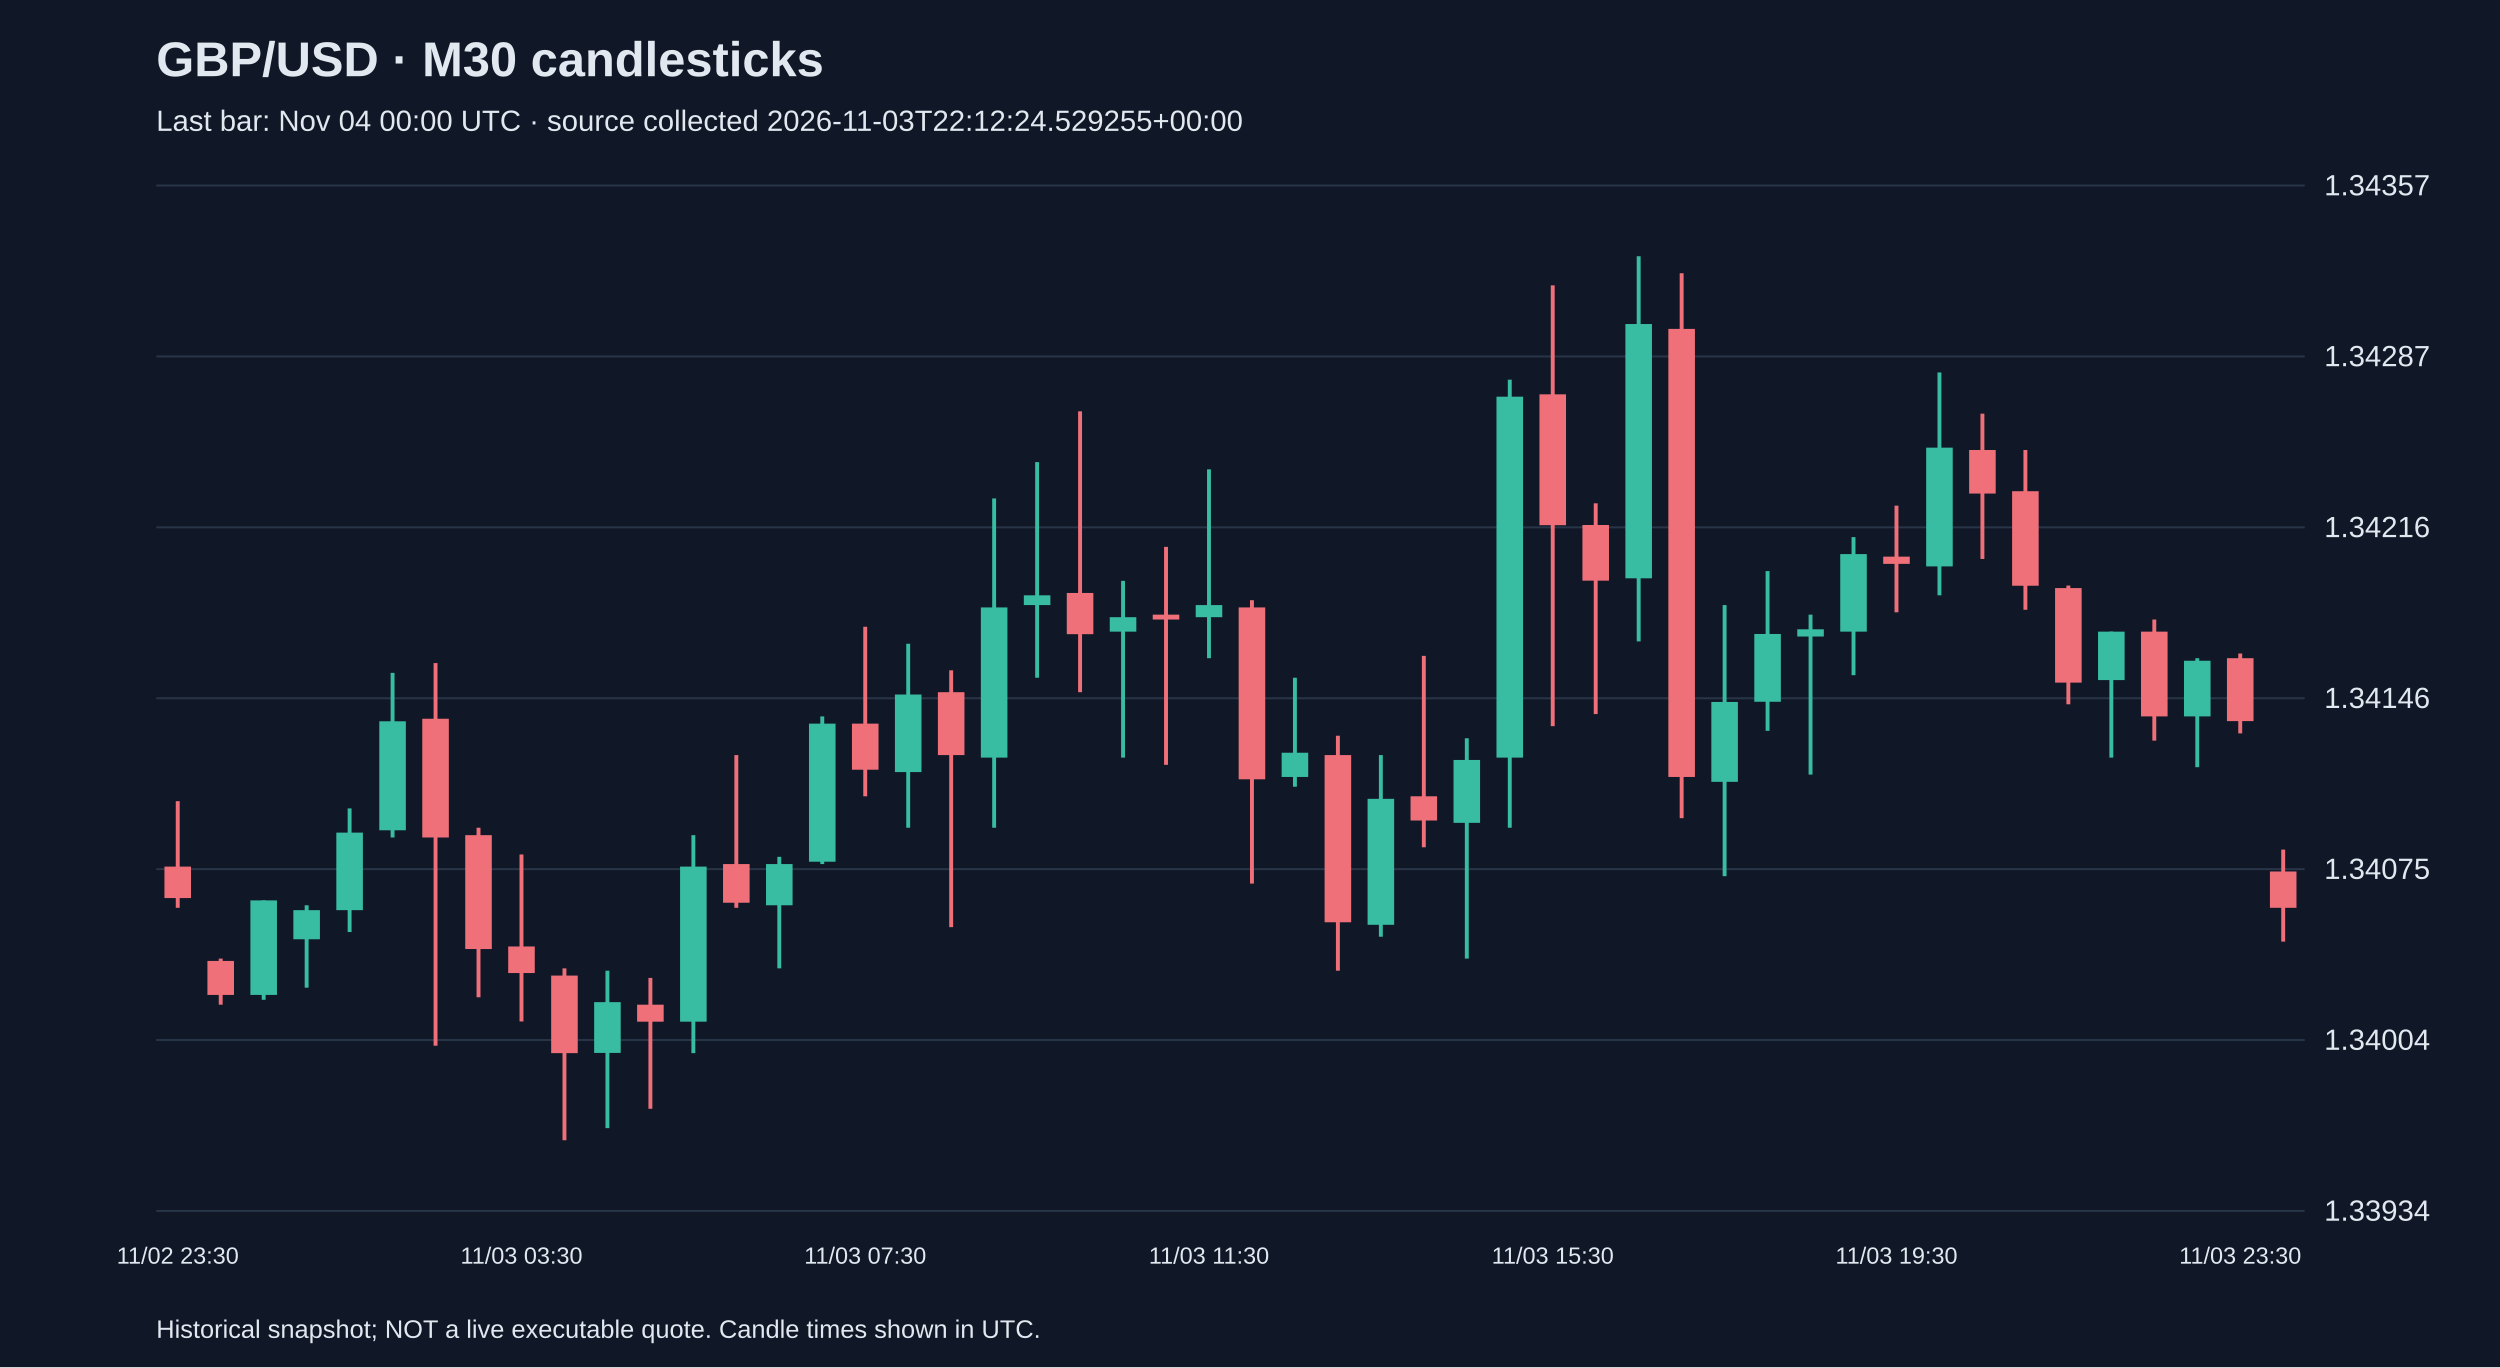
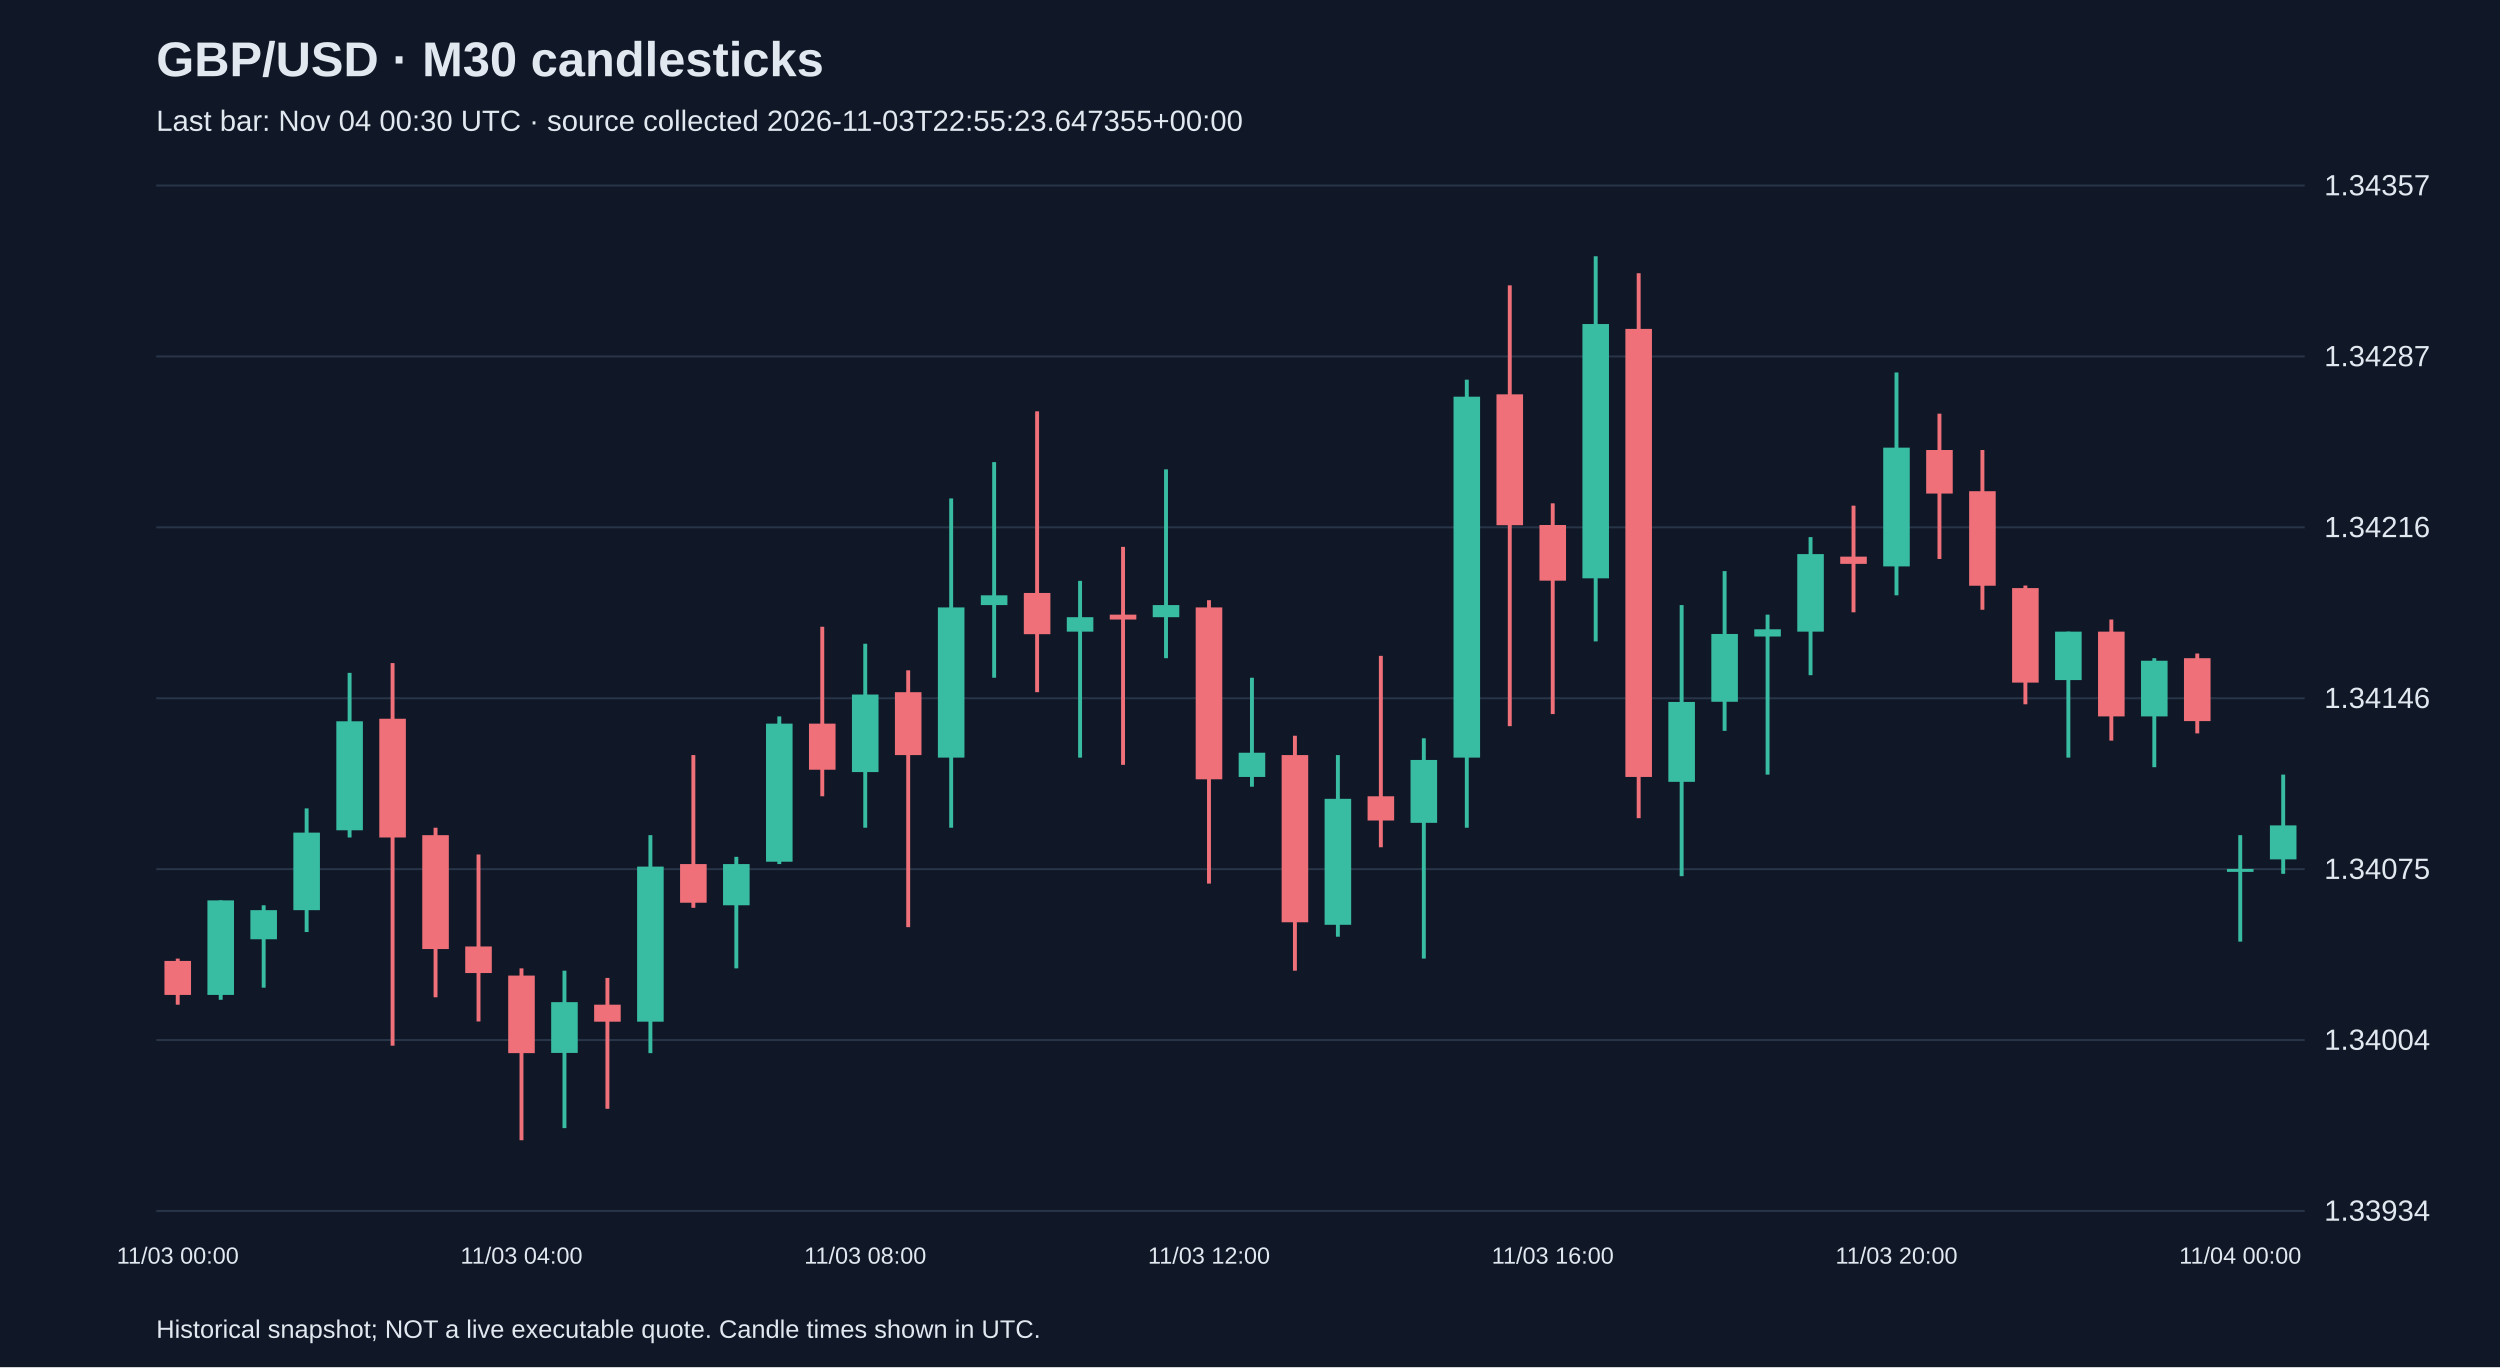
<svg xmlns="http://www.w3.org/2000/svg" viewBox="0 0 1280 700">
  <rect width="100%" height="100%" fill="#101827" />
  <style>text{font-family:Arial,sans-serif;fill:#e2e8f0}</style>
  <text x="80" y="39" font-size="25" font-weight="bold">GBP/USD · M30 candlesticks</text>
-   <text x="80" y="67" font-size="15" fill="#a6b1c5">Last bar: Nov 04 00:00 UTC · source collected 2026-11-03T22:12:24.529255+00:00</text>
+   <text x="80" y="67" font-size="15" fill="#a6b1c5">Last bar: Nov 04 00:30 UTC · source collected 2026-11-03T22:55:23.647355+00:00</text>
  <line x1="80" y1="620.0" x2="1180" y2="620.0" stroke="#283548" />
  <text x="1190" y="625.0" font-size="15">1.33934</text>
  <line x1="80" y1="532.5" x2="1180" y2="532.5" stroke="#283548" />
  <text x="1190" y="537.5" font-size="15">1.34004</text>
  <line x1="80" y1="445.0" x2="1180" y2="445.0" stroke="#283548" />
  <text x="1190" y="450.0" font-size="15">1.34075</text>
  <line x1="80" y1="357.5" x2="1180" y2="357.5" stroke="#283548" />
  <text x="1190" y="362.5" font-size="15">1.34146</text>
  <line x1="80" y1="270.0" x2="1180" y2="270.0" stroke="#283548" />
  <text x="1190" y="275.0" font-size="15">1.34216</text>
  <line x1="80" y1="182.5" x2="1180" y2="182.5" stroke="#283548" />
  <text x="1190" y="187.5" font-size="15">1.34287</text>
  <line x1="80" y1="95.0" x2="1180" y2="95.0" stroke="#283548" />
  <text x="1190" y="100.0" font-size="15">1.34357</text>
-   <line x1="91.0" y1="410.2" x2="91.0" y2="464.8" stroke="#f07079" stroke-width="2" />
-   <rect x="84.2" y="443.7" width="13.6" height="16.1" fill="#f07079" />
-   <text x="91.0" y="647" text-anchor="middle" font-size="12">11/02 23:30</text>
-   <line x1="113.0" y1="490.8" x2="113.0" y2="514.4" stroke="#f07079" stroke-width="2" />
-   <rect x="106.2" y="492.0" width="13.6" height="17.4" fill="#f07079" />
-   <line x1="135.0" y1="461.0" x2="135.0" y2="511.9" stroke="#38bca2" stroke-width="2" />
-   <rect x="128.2" y="461.0" width="13.6" height="48.4" fill="#38bca2" />
-   <line x1="157.0" y1="463.5" x2="157.0" y2="505.7" stroke="#38bca2" stroke-width="2" />
-   <rect x="150.2" y="466.0" width="13.6" height="14.9" fill="#38bca2" />
-   <line x1="179.0" y1="413.9" x2="179.0" y2="477.2" stroke="#38bca2" stroke-width="2" />
-   <rect x="172.2" y="426.3" width="13.6" height="39.7" fill="#38bca2" />
-   <line x1="201.0" y1="344.5" x2="201.0" y2="428.8" stroke="#38bca2" stroke-width="2" />
-   <rect x="194.2" y="369.3" width="13.6" height="55.8" fill="#38bca2" />
-   <line x1="223.0" y1="339.5" x2="223.0" y2="535.4" stroke="#f07079" stroke-width="2" />
-   <rect x="216.2" y="368.0" width="13.6" height="60.8" fill="#f07079" />
-   <line x1="245.0" y1="423.8" x2="245.0" y2="510.6" stroke="#f07079" stroke-width="2" />
-   <rect x="238.2" y="427.6" width="13.6" height="58.3" fill="#f07079" />
-   <line x1="267.0" y1="437.5" x2="267.0" y2="523.0" stroke="#f07079" stroke-width="2" />
-   <rect x="260.2" y="484.6" width="13.6" height="13.6" fill="#f07079" />
-   <text x="267.0" y="647" text-anchor="middle" font-size="12">11/03 03:30</text>
-   <line x1="289.0" y1="495.8" x2="289.0" y2="583.8" stroke="#f07079" stroke-width="2" />
-   <rect x="282.2" y="499.5" width="13.6" height="39.7" fill="#f07079" />
-   <line x1="311.0" y1="497.0" x2="311.0" y2="577.6" stroke="#38bca2" stroke-width="2" />
-   <rect x="304.2" y="513.1" width="13.6" height="26.0" fill="#38bca2" />
-   <line x1="333.0" y1="500.7" x2="333.0" y2="567.7" stroke="#f07079" stroke-width="2" />
-   <rect x="326.2" y="514.4" width="13.6" height="8.7" fill="#f07079" />
-   <line x1="355.0" y1="427.6" x2="355.0" y2="539.2" stroke="#38bca2" stroke-width="2" />
-   <rect x="348.2" y="443.7" width="13.6" height="79.4" fill="#38bca2" />
-   <line x1="377.0" y1="386.6" x2="377.0" y2="464.8" stroke="#f07079" stroke-width="2" />
-   <rect x="370.2" y="442.4" width="13.6" height="19.8" fill="#f07079" />
-   <line x1="399.0" y1="438.7" x2="399.0" y2="495.8" stroke="#38bca2" stroke-width="2" />
-   <rect x="392.2" y="442.4" width="13.6" height="21.1" fill="#38bca2" />
-   <line x1="421.0" y1="366.8" x2="421.0" y2="442.4" stroke="#38bca2" stroke-width="2" />
-   <rect x="414.2" y="370.5" width="13.6" height="70.7" fill="#38bca2" />
-   <line x1="443.0" y1="320.9" x2="443.0" y2="407.7" stroke="#f07079" stroke-width="2" />
-   <rect x="436.2" y="370.5" width="13.6" height="23.6" fill="#f07079" />
-   <text x="443.0" y="647" text-anchor="middle" font-size="12">11/03 07:30</text>
-   <line x1="465.0" y1="329.6" x2="465.0" y2="423.8" stroke="#38bca2" stroke-width="2" />
-   <rect x="458.2" y="355.6" width="13.6" height="39.7" fill="#38bca2" />
-   <line x1="487.0" y1="343.2" x2="487.0" y2="474.7" stroke="#f07079" stroke-width="2" />
-   <rect x="480.2" y="354.4" width="13.6" height="32.2" fill="#f07079" />
-   <line x1="509.0" y1="255.2" x2="509.0" y2="423.8" stroke="#38bca2" stroke-width="2" />
-   <rect x="502.2" y="311.0" width="13.6" height="76.9" fill="#38bca2" />
-   <line x1="531.0" y1="236.6" x2="531.0" y2="347.0" stroke="#38bca2" stroke-width="2" />
-   <rect x="524.2" y="304.8" width="13.6" height="5.0" fill="#38bca2" />
-   <line x1="553.0" y1="210.6" x2="553.0" y2="354.4" stroke="#f07079" stroke-width="2" />
-   <rect x="546.2" y="303.6" width="13.6" height="21.1" fill="#f07079" />
-   <line x1="575.0" y1="297.4" x2="575.0" y2="387.9" stroke="#38bca2" stroke-width="2" />
-   <rect x="568.2" y="316.0" width="13.6" height="7.4" fill="#38bca2" />
-   <line x1="597.0" y1="280.0" x2="597.0" y2="391.6" stroke="#f07079" stroke-width="2" />
-   <rect x="590.2" y="314.7" width="13.6" height="2.5" fill="#f07079" />
-   <line x1="619.0" y1="240.3" x2="619.0" y2="337.0" stroke="#38bca2" stroke-width="2" />
-   <rect x="612.2" y="309.8" width="13.6" height="6.2" fill="#38bca2" />
-   <text x="619.0" y="647" text-anchor="middle" font-size="12">11/03 11:30</text>
-   <line x1="641.0" y1="307.3" x2="641.0" y2="452.4" stroke="#f07079" stroke-width="2" />
-   <rect x="634.2" y="311.0" width="13.6" height="88.0" fill="#f07079" />
-   <line x1="663.0" y1="347.0" x2="663.0" y2="402.8" stroke="#38bca2" stroke-width="2" />
-   <rect x="656.2" y="385.4" width="13.6" height="12.4" fill="#38bca2" />
-   <line x1="685.0" y1="376.7" x2="685.0" y2="497.0" stroke="#f07079" stroke-width="2" />
-   <rect x="678.2" y="386.6" width="13.6" height="85.6" fill="#f07079" />
-   <line x1="707.0" y1="386.6" x2="707.0" y2="479.6" stroke="#38bca2" stroke-width="2" />
-   <rect x="700.2" y="409.0" width="13.6" height="64.5" fill="#38bca2" />
-   <line x1="729.0" y1="335.8" x2="729.0" y2="433.8" stroke="#f07079" stroke-width="2" />
-   <rect x="722.2" y="407.7" width="13.6" height="12.4" fill="#f07079" />
-   <line x1="751.0" y1="378.0" x2="751.0" y2="490.8" stroke="#38bca2" stroke-width="2" />
-   <rect x="744.2" y="389.1" width="13.6" height="32.2" fill="#38bca2" />
-   <line x1="773.0" y1="194.4" x2="773.0" y2="423.8" stroke="#38bca2" stroke-width="2" />
-   <rect x="766.2" y="203.1" width="13.6" height="184.8" fill="#38bca2" />
-   <line x1="795.0" y1="146.1" x2="795.0" y2="371.8" stroke="#f07079" stroke-width="2" />
-   <rect x="788.2" y="201.9" width="13.6" height="67.0" fill="#f07079" />
-   <text x="795.0" y="647" text-anchor="middle" font-size="12">11/03 15:30</text>
-   <line x1="817.0" y1="257.7" x2="817.0" y2="365.6" stroke="#f07079" stroke-width="2" />
-   <rect x="810.2" y="268.8" width="13.6" height="28.5" fill="#f07079" />
-   <line x1="839.0" y1="131.2" x2="839.0" y2="328.4" stroke="#38bca2" stroke-width="2" />
-   <rect x="832.2" y="165.9" width="13.6" height="130.2" fill="#38bca2" />
-   <line x1="861.0" y1="139.9" x2="861.0" y2="418.9" stroke="#f07079" stroke-width="2" />
-   <rect x="854.2" y="168.4" width="13.6" height="229.4" fill="#f07079" />
-   <line x1="883.0" y1="309.8" x2="883.0" y2="448.6" stroke="#38bca2" stroke-width="2" />
-   <rect x="876.2" y="359.4" width="13.6" height="40.9" fill="#38bca2" />
-   <line x1="905.0" y1="292.4" x2="905.0" y2="374.2" stroke="#38bca2" stroke-width="2" />
-   <rect x="898.2" y="324.6" width="13.6" height="34.7" fill="#38bca2" />
-   <line x1="927.0" y1="314.7" x2="927.0" y2="396.6" stroke="#38bca2" stroke-width="2" />
-   <rect x="920.2" y="322.2" width="13.6" height="3.7" fill="#38bca2" />
-   <line x1="949.0" y1="275.0" x2="949.0" y2="345.7" stroke="#38bca2" stroke-width="2" />
-   <rect x="942.2" y="283.7" width="13.6" height="39.7" fill="#38bca2" />
-   <line x1="971.0" y1="258.9" x2="971.0" y2="313.5" stroke="#f07079" stroke-width="2" />
-   <rect x="964.2" y="285.0" width="13.6" height="3.7" fill="#f07079" />
-   <text x="971.0" y="647" text-anchor="middle" font-size="12">11/03 19:30</text>
-   <line x1="993.0" y1="190.7" x2="993.0" y2="304.8" stroke="#38bca2" stroke-width="2" />
-   <rect x="986.2" y="229.2" width="13.6" height="60.8" fill="#38bca2" />
-   <line x1="1015.0" y1="211.8" x2="1015.0" y2="286.2" stroke="#f07079" stroke-width="2" />
-   <rect x="1008.2" y="230.4" width="13.6" height="22.3" fill="#f07079" />
-   <line x1="1037.0" y1="230.4" x2="1037.0" y2="312.2" stroke="#f07079" stroke-width="2" />
-   <rect x="1030.2" y="251.5" width="13.6" height="48.4" fill="#f07079" />
-   <line x1="1059.0" y1="299.8" x2="1059.0" y2="360.6" stroke="#f07079" stroke-width="2" />
-   <rect x="1052.2" y="301.1" width="13.6" height="48.4" fill="#f07079" />
-   <line x1="1081.0" y1="323.4" x2="1081.0" y2="387.9" stroke="#38bca2" stroke-width="2" />
-   <rect x="1074.2" y="323.4" width="13.6" height="24.8" fill="#38bca2" />
-   <line x1="1103.0" y1="317.2" x2="1103.0" y2="379.2" stroke="#f07079" stroke-width="2" />
-   <rect x="1096.2" y="323.4" width="13.6" height="43.4" fill="#f07079" />
-   <line x1="1125.0" y1="337.0" x2="1125.0" y2="392.8" stroke="#38bca2" stroke-width="2" />
-   <rect x="1118.2" y="338.3" width="13.6" height="28.5" fill="#38bca2" />
-   <line x1="1147.0" y1="334.6" x2="1147.0" y2="375.5" stroke="#f07079" stroke-width="2" />
-   <rect x="1140.2" y="337.0" width="13.6" height="32.2" fill="#f07079" />
-   <text x="1147.0" y="647" text-anchor="middle" font-size="12">11/03 23:30</text>
-   <line x1="1169.0" y1="435.0" x2="1169.0" y2="482.1" stroke="#f07079" stroke-width="2" />
-   <rect x="1162.2" y="446.2" width="13.6" height="18.6" fill="#f07079" />
+   <line x1="91.0" y1="490.8" x2="91.0" y2="514.4" stroke="#f07079" stroke-width="2" />
+   <rect x="84.2" y="492.0" width="13.6" height="17.4" fill="#f07079" />
+   <text x="91.0" y="647" text-anchor="middle" font-size="12">11/03 00:00</text>
+   <line x1="113.0" y1="461.0" x2="113.0" y2="511.9" stroke="#38bca2" stroke-width="2" />
+   <rect x="106.2" y="461.0" width="13.6" height="48.4" fill="#38bca2" />
+   <line x1="135.0" y1="463.5" x2="135.0" y2="505.7" stroke="#38bca2" stroke-width="2" />
+   <rect x="128.2" y="466.0" width="13.6" height="14.9" fill="#38bca2" />
+   <line x1="157.0" y1="413.9" x2="157.0" y2="477.2" stroke="#38bca2" stroke-width="2" />
+   <rect x="150.2" y="426.3" width="13.6" height="39.7" fill="#38bca2" />
+   <line x1="179.0" y1="344.5" x2="179.0" y2="428.8" stroke="#38bca2" stroke-width="2" />
+   <rect x="172.2" y="369.3" width="13.6" height="55.8" fill="#38bca2" />
+   <line x1="201.0" y1="339.5" x2="201.0" y2="535.4" stroke="#f07079" stroke-width="2" />
+   <rect x="194.2" y="368.0" width="13.6" height="60.8" fill="#f07079" />
+   <line x1="223.0" y1="423.8" x2="223.0" y2="510.6" stroke="#f07079" stroke-width="2" />
+   <rect x="216.2" y="427.6" width="13.6" height="58.3" fill="#f07079" />
+   <line x1="245.0" y1="437.5" x2="245.0" y2="523.0" stroke="#f07079" stroke-width="2" />
+   <rect x="238.2" y="484.6" width="13.6" height="13.6" fill="#f07079" />
+   <line x1="267.0" y1="495.8" x2="267.0" y2="583.8" stroke="#f07079" stroke-width="2" />
+   <rect x="260.2" y="499.5" width="13.6" height="39.7" fill="#f07079" />
+   <text x="267.0" y="647" text-anchor="middle" font-size="12">11/03 04:00</text>
+   <line x1="289.0" y1="497.0" x2="289.0" y2="577.6" stroke="#38bca2" stroke-width="2" />
+   <rect x="282.2" y="513.1" width="13.6" height="26.0" fill="#38bca2" />
+   <line x1="311.0" y1="500.7" x2="311.0" y2="567.7" stroke="#f07079" stroke-width="2" />
+   <rect x="304.2" y="514.4" width="13.6" height="8.7" fill="#f07079" />
+   <line x1="333.0" y1="427.6" x2="333.0" y2="539.2" stroke="#38bca2" stroke-width="2" />
+   <rect x="326.2" y="443.7" width="13.6" height="79.4" fill="#38bca2" />
+   <line x1="355.0" y1="386.6" x2="355.0" y2="464.8" stroke="#f07079" stroke-width="2" />
+   <rect x="348.2" y="442.4" width="13.6" height="19.8" fill="#f07079" />
+   <line x1="377.0" y1="438.7" x2="377.0" y2="495.8" stroke="#38bca2" stroke-width="2" />
+   <rect x="370.2" y="442.4" width="13.6" height="21.1" fill="#38bca2" />
+   <line x1="399.0" y1="366.8" x2="399.0" y2="442.4" stroke="#38bca2" stroke-width="2" />
+   <rect x="392.2" y="370.5" width="13.6" height="70.7" fill="#38bca2" />
+   <line x1="421.0" y1="320.9" x2="421.0" y2="407.7" stroke="#f07079" stroke-width="2" />
+   <rect x="414.2" y="370.5" width="13.6" height="23.6" fill="#f07079" />
+   <line x1="443.0" y1="329.6" x2="443.0" y2="423.8" stroke="#38bca2" stroke-width="2" />
+   <rect x="436.2" y="355.6" width="13.6" height="39.7" fill="#38bca2" />
+   <text x="443.0" y="647" text-anchor="middle" font-size="12">11/03 08:00</text>
+   <line x1="465.0" y1="343.2" x2="465.0" y2="474.7" stroke="#f07079" stroke-width="2" />
+   <rect x="458.2" y="354.4" width="13.6" height="32.2" fill="#f07079" />
+   <line x1="487.0" y1="255.2" x2="487.0" y2="423.8" stroke="#38bca2" stroke-width="2" />
+   <rect x="480.2" y="311.0" width="13.6" height="76.9" fill="#38bca2" />
+   <line x1="509.0" y1="236.6" x2="509.0" y2="347.0" stroke="#38bca2" stroke-width="2" />
+   <rect x="502.2" y="304.8" width="13.6" height="5.0" fill="#38bca2" />
+   <line x1="531.0" y1="210.6" x2="531.0" y2="354.4" stroke="#f07079" stroke-width="2" />
+   <rect x="524.2" y="303.6" width="13.6" height="21.1" fill="#f07079" />
+   <line x1="553.0" y1="297.4" x2="553.0" y2="387.9" stroke="#38bca2" stroke-width="2" />
+   <rect x="546.2" y="316.0" width="13.6" height="7.4" fill="#38bca2" />
+   <line x1="575.0" y1="280.0" x2="575.0" y2="391.6" stroke="#f07079" stroke-width="2" />
+   <rect x="568.2" y="314.7" width="13.6" height="2.5" fill="#f07079" />
+   <line x1="597.0" y1="240.3" x2="597.0" y2="337.0" stroke="#38bca2" stroke-width="2" />
+   <rect x="590.2" y="309.8" width="13.6" height="6.2" fill="#38bca2" />
+   <line x1="619.0" y1="307.3" x2="619.0" y2="452.4" stroke="#f07079" stroke-width="2" />
+   <rect x="612.2" y="311.0" width="13.6" height="88.0" fill="#f07079" />
+   <text x="619.0" y="647" text-anchor="middle" font-size="12">11/03 12:00</text>
+   <line x1="641.0" y1="347.0" x2="641.0" y2="402.8" stroke="#38bca2" stroke-width="2" />
+   <rect x="634.2" y="385.4" width="13.6" height="12.4" fill="#38bca2" />
+   <line x1="663.0" y1="376.7" x2="663.0" y2="497.0" stroke="#f07079" stroke-width="2" />
+   <rect x="656.2" y="386.6" width="13.6" height="85.6" fill="#f07079" />
+   <line x1="685.0" y1="386.6" x2="685.0" y2="479.6" stroke="#38bca2" stroke-width="2" />
+   <rect x="678.2" y="409.0" width="13.6" height="64.5" fill="#38bca2" />
+   <line x1="707.0" y1="335.8" x2="707.0" y2="433.8" stroke="#f07079" stroke-width="2" />
+   <rect x="700.2" y="407.7" width="13.6" height="12.4" fill="#f07079" />
+   <line x1="729.0" y1="378.0" x2="729.0" y2="490.8" stroke="#38bca2" stroke-width="2" />
+   <rect x="722.2" y="389.1" width="13.6" height="32.2" fill="#38bca2" />
+   <line x1="751.0" y1="194.4" x2="751.0" y2="423.8" stroke="#38bca2" stroke-width="2" />
+   <rect x="744.2" y="203.1" width="13.6" height="184.8" fill="#38bca2" />
+   <line x1="773.0" y1="146.1" x2="773.0" y2="371.8" stroke="#f07079" stroke-width="2" />
+   <rect x="766.2" y="201.9" width="13.6" height="67.0" fill="#f07079" />
+   <line x1="795.0" y1="257.7" x2="795.0" y2="365.6" stroke="#f07079" stroke-width="2" />
+   <rect x="788.2" y="268.8" width="13.6" height="28.5" fill="#f07079" />
+   <text x="795.0" y="647" text-anchor="middle" font-size="12">11/03 16:00</text>
+   <line x1="817.0" y1="131.2" x2="817.0" y2="328.4" stroke="#38bca2" stroke-width="2" />
+   <rect x="810.2" y="165.9" width="13.6" height="130.2" fill="#38bca2" />
+   <line x1="839.0" y1="139.9" x2="839.0" y2="418.9" stroke="#f07079" stroke-width="2" />
+   <rect x="832.2" y="168.4" width="13.6" height="229.4" fill="#f07079" />
+   <line x1="861.0" y1="309.8" x2="861.0" y2="448.6" stroke="#38bca2" stroke-width="2" />
+   <rect x="854.2" y="359.4" width="13.6" height="40.9" fill="#38bca2" />
+   <line x1="883.0" y1="292.4" x2="883.0" y2="374.2" stroke="#38bca2" stroke-width="2" />
+   <rect x="876.2" y="324.6" width="13.6" height="34.7" fill="#38bca2" />
+   <line x1="905.0" y1="314.7" x2="905.0" y2="396.6" stroke="#38bca2" stroke-width="2" />
+   <rect x="898.2" y="322.2" width="13.6" height="3.7" fill="#38bca2" />
+   <line x1="927.0" y1="275.0" x2="927.0" y2="345.7" stroke="#38bca2" stroke-width="2" />
+   <rect x="920.2" y="283.7" width="13.6" height="39.7" fill="#38bca2" />
+   <line x1="949.0" y1="258.9" x2="949.0" y2="313.5" stroke="#f07079" stroke-width="2" />
+   <rect x="942.2" y="285.0" width="13.6" height="3.7" fill="#f07079" />
+   <line x1="971.0" y1="190.7" x2="971.0" y2="304.8" stroke="#38bca2" stroke-width="2" />
+   <rect x="964.2" y="229.2" width="13.6" height="60.8" fill="#38bca2" />
+   <text x="971.0" y="647" text-anchor="middle" font-size="12">11/03 20:00</text>
+   <line x1="993.0" y1="211.8" x2="993.0" y2="286.2" stroke="#f07079" stroke-width="2" />
+   <rect x="986.2" y="230.4" width="13.6" height="22.3" fill="#f07079" />
+   <line x1="1015.0" y1="230.4" x2="1015.0" y2="312.2" stroke="#f07079" stroke-width="2" />
+   <rect x="1008.2" y="251.5" width="13.6" height="48.4" fill="#f07079" />
+   <line x1="1037.0" y1="299.8" x2="1037.0" y2="360.6" stroke="#f07079" stroke-width="2" />
+   <rect x="1030.2" y="301.1" width="13.6" height="48.4" fill="#f07079" />
+   <line x1="1059.0" y1="323.4" x2="1059.0" y2="387.9" stroke="#38bca2" stroke-width="2" />
+   <rect x="1052.2" y="323.4" width="13.6" height="24.8" fill="#38bca2" />
+   <line x1="1081.0" y1="317.2" x2="1081.0" y2="379.2" stroke="#f07079" stroke-width="2" />
+   <rect x="1074.2" y="323.4" width="13.6" height="43.4" fill="#f07079" />
+   <line x1="1103.0" y1="337.0" x2="1103.0" y2="392.8" stroke="#38bca2" stroke-width="2" />
+   <rect x="1096.2" y="338.3" width="13.6" height="28.5" fill="#38bca2" />
+   <line x1="1125.0" y1="334.6" x2="1125.0" y2="375.5" stroke="#f07079" stroke-width="2" />
+   <rect x="1118.2" y="337.0" width="13.6" height="32.2" fill="#f07079" />
+   <line x1="1147.0" y1="427.6" x2="1147.0" y2="482.1" stroke="#38bca2" stroke-width="2" />
+   <rect x="1140.2" y="444.9" width="13.6" height="1.5" fill="#38bca2" />
+   <text x="1147.0" y="647" text-anchor="middle" font-size="12">11/04 00:00</text>
+   <line x1="1169.0" y1="396.6" x2="1169.0" y2="447.4" stroke="#38bca2" stroke-width="2" />
+   <rect x="1162.2" y="422.6" width="13.6" height="17.4" fill="#38bca2" />
  <text x="80" y="685" font-size="13">Historical snapshot; NOT a live executable quote. Candle times shown in UTC.</text>
</svg>
